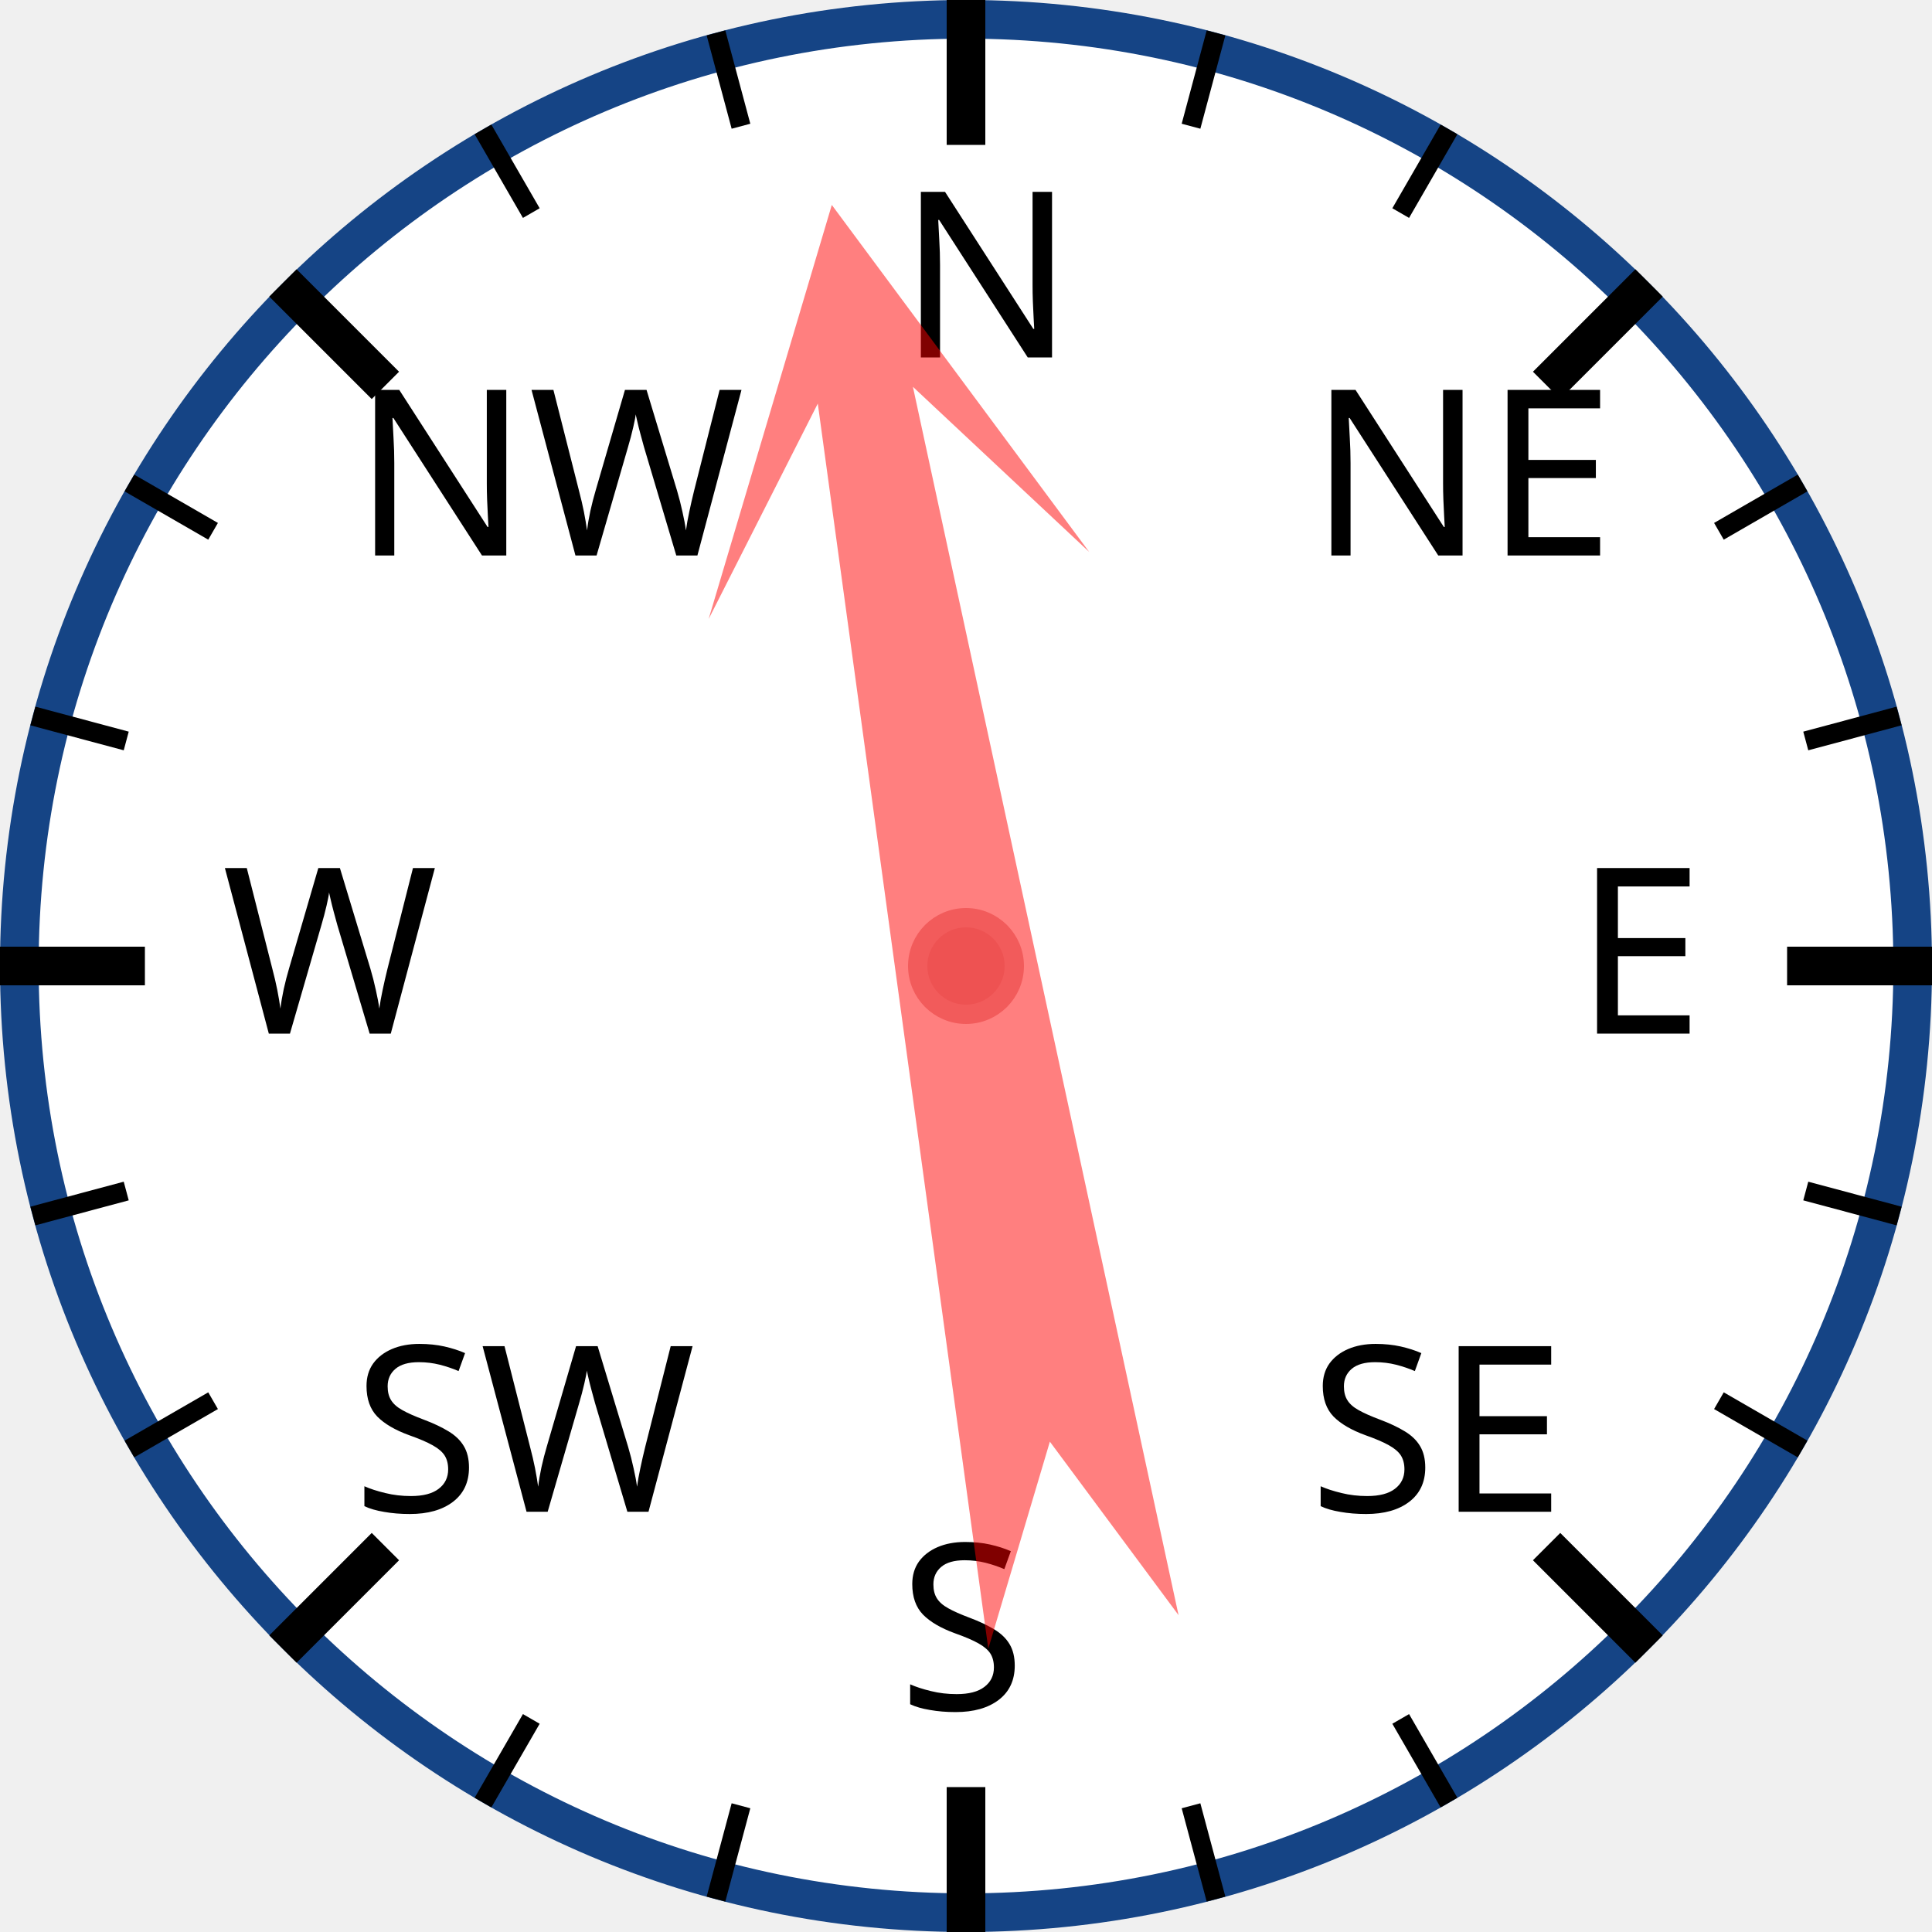
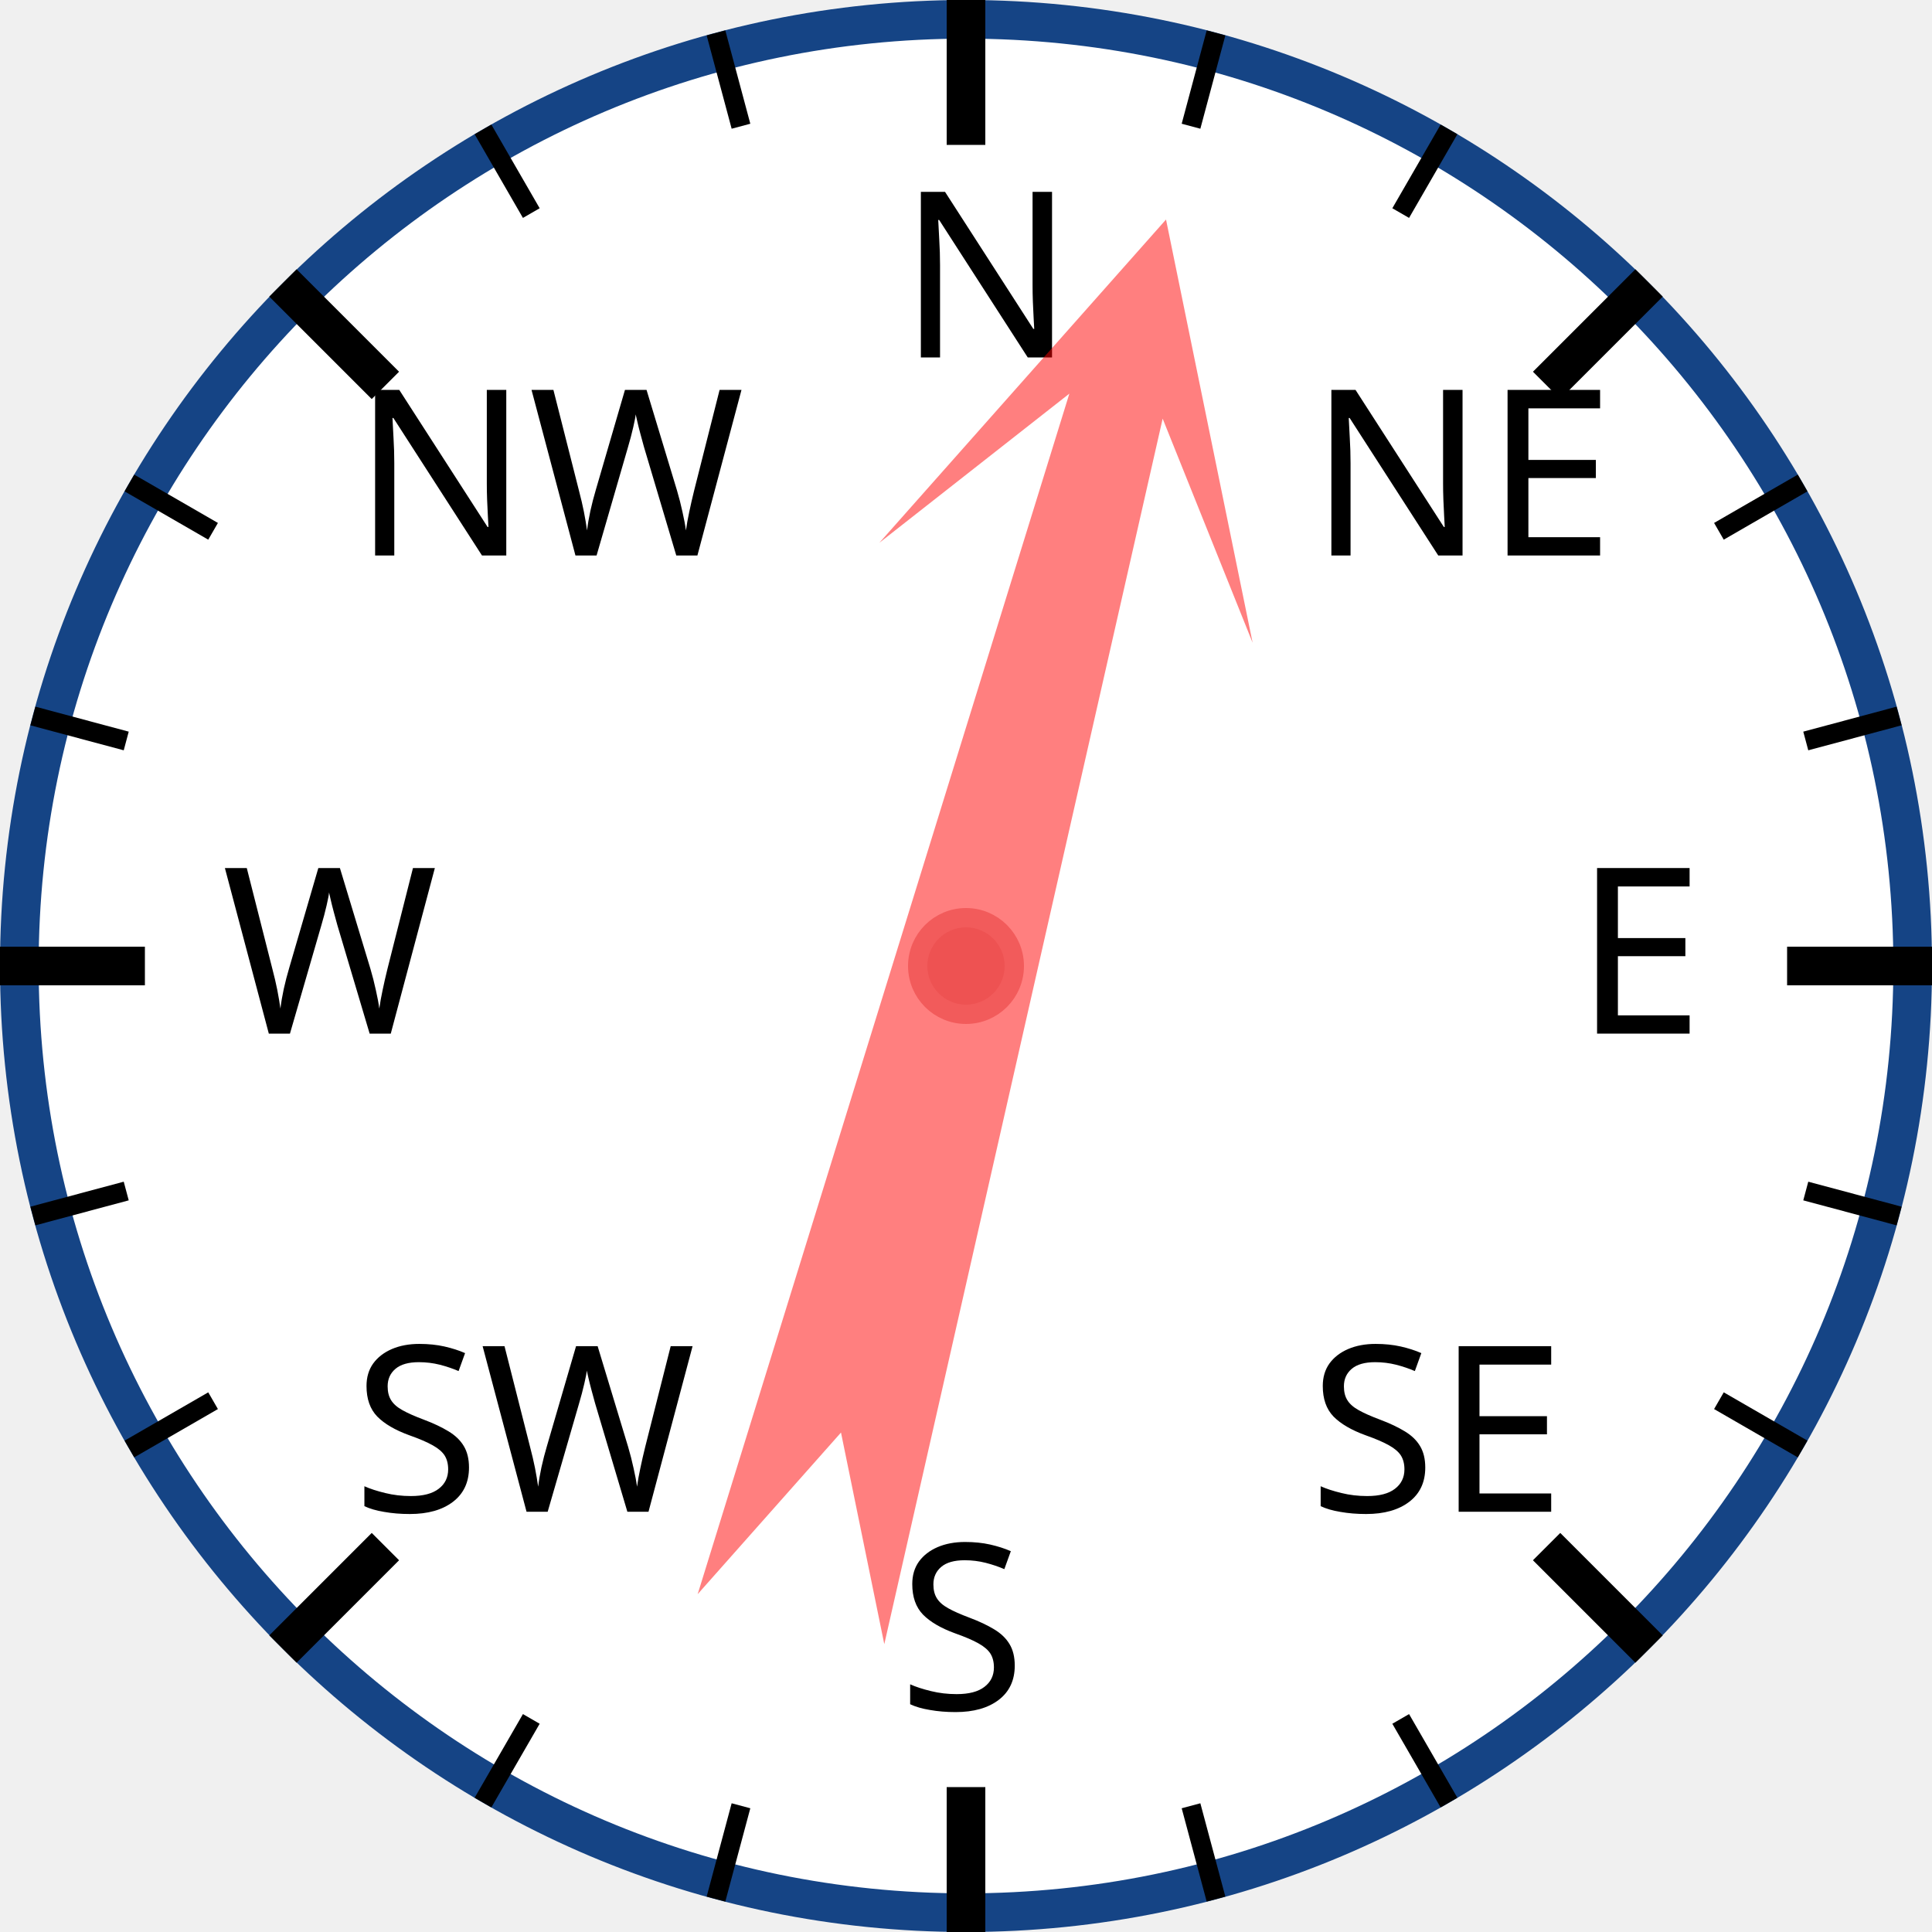
<svg xmlns="http://www.w3.org/2000/svg" width="120px" height="120px" viewBox="0 0 200 200">
  <circle cx="100" cy="100" r="98" style="fill: white; stroke: #154485; stroke-width: 4;" />
  <text x="93.0" y="37.0" style="font-family: sans-serif; font-size: 18pt;">N</text>
  <line x1="100.0" y1="0.0" x2="100.0" y2="15.0" style="stroke: black; stroke-width: 4;" />
  <line x1="74.118" y1="3.407" x2="76.706" y2="13.067" style="stroke: black; stroke-width: 2;" />
  <line x1="50" y1="13.397" x2="55" y2="22.058" style="stroke: black; stroke-width: 2;" />
  <text x="36.503" y="57.503" style="font-family: sans-serif; font-size: 18pt;">NW</text>
  <line x1="29.289" y1="29.289" x2="39.896" y2="39.896" style="stroke: black; stroke-width: 4;" />
  <line x1="13.397" y1="50" x2="22.058" y2="55" style="stroke: black; stroke-width: 2;" />
  <line x1="3.407" y1="74.118" x2="13.067" y2="76.706" style="stroke: black; stroke-width: 2;" />
  <text x="23.0" y="107.0" style="font-family: sans-serif; font-size: 18pt;">W</text>
  <line x1="0.0" y1="100.0" x2="15.0" y2="100.0" style="stroke: black; stroke-width: 4;" />
  <line x1="3.407" y1="125.882" x2="13.067" y2="123.294" style="stroke: black; stroke-width: 2;" />
  <line x1="13.397" y1="150" x2="22.058" y2="145" style="stroke: black; stroke-width: 2;" />
  <text x="36.503" y="156.497" style="font-family: sans-serif; font-size: 18pt;">SW</text>
  <line x1="29.289" y1="170.711" x2="39.896" y2="160.104" style="stroke: black; stroke-width: 4;" />
  <line x1="50" y1="186.603" x2="55" y2="177.942" style="stroke: black; stroke-width: 2;" />
  <line x1="74.118" y1="196.593" x2="76.706" y2="186.933" style="stroke: black; stroke-width: 2;" />
  <text x="93" y="177.0" style="font-family: sans-serif; font-size: 18pt;">S</text>
  <line x1="100" y1="200.0" x2="100" y2="185.0" style="stroke: black; stroke-width: 4;" />
  <line x1="125.882" y1="196.593" x2="123.294" y2="186.933" style="stroke: black; stroke-width: 2;" />
  <line x1="150.0" y1="186.603" x2="145.0" y2="177.942" style="stroke: black; stroke-width: 2;" />
  <text x="135.497" y="156.497" style="font-family: sans-serif; font-size: 18pt;">SE</text>
  <line x1="170.711" y1="170.711" x2="160.104" y2="160.104" style="stroke: black; stroke-width: 4;" />
  <line x1="186.603" y1="150" x2="177.942" y2="145" style="stroke: black; stroke-width: 2;" />
  <line x1="196.593" y1="125.882" x2="186.933" y2="123.294" style="stroke: black; stroke-width: 2;" />
  <text x="163.0" y="107" style="font-family: sans-serif; font-size: 18pt;">E</text>
  <line x1="200.0" y1="100" x2="185.0" y2="100" style="stroke: black; stroke-width: 4;" />
  <line x1="196.593" y1="74.118" x2="186.933" y2="76.706" style="stroke: black; stroke-width: 2;" />
  <line x1="186.603" y1="50" x2="177.942" y2="55" style="stroke: black; stroke-width: 2;" />
  <text x="135.497" y="57.503" style="font-family: sans-serif; font-size: 18pt;">NE</text>
  <line x1="170.711" y1="29.289" x2="160.104" y2="39.896" style="stroke: black; stroke-width: 4;" />
  <line x1="150" y1="13.397" x2="145" y2="22.058" style="stroke: black; stroke-width: 2;" />
  <line x1="125.882" y1="3.407" x2="123.294" y2="13.067" style="stroke: black; stroke-width: 2;" />
-   <polygon points="100 20 120 60 105 40 110 170 100 150 90 170 95 40 80 60" style="fill: red; fill-opacity: 0.5;" transform="rotate(350,100,100)" />
+   <polygon points="100 20 120 60 105 40 110 170 100 150 90 170 95 40 80 60" style="fill: red; fill-opacity: 0.5;" transform="rotate(15,100,100)" />
  <circle cx="100" cy="100" r="5" style="fill: #EE5252; stroke: #F25B5B; stroke-width: 2;" />
</svg>
